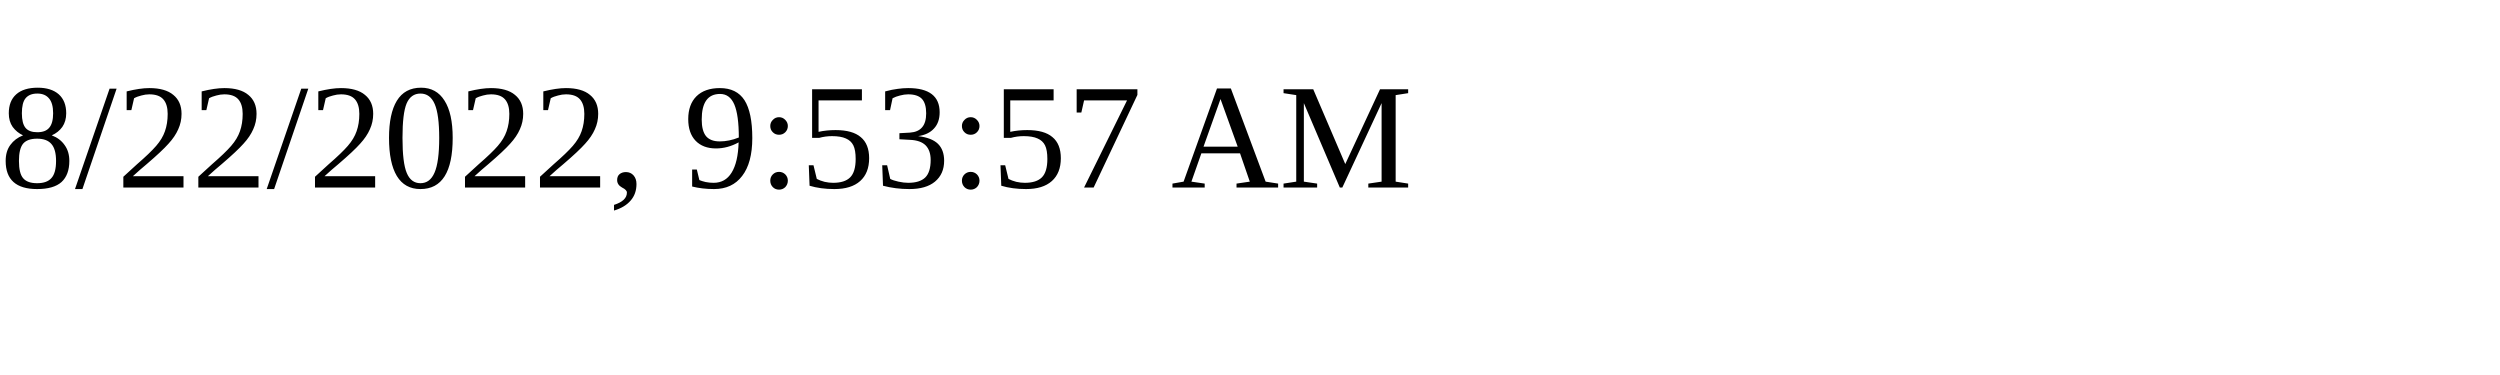
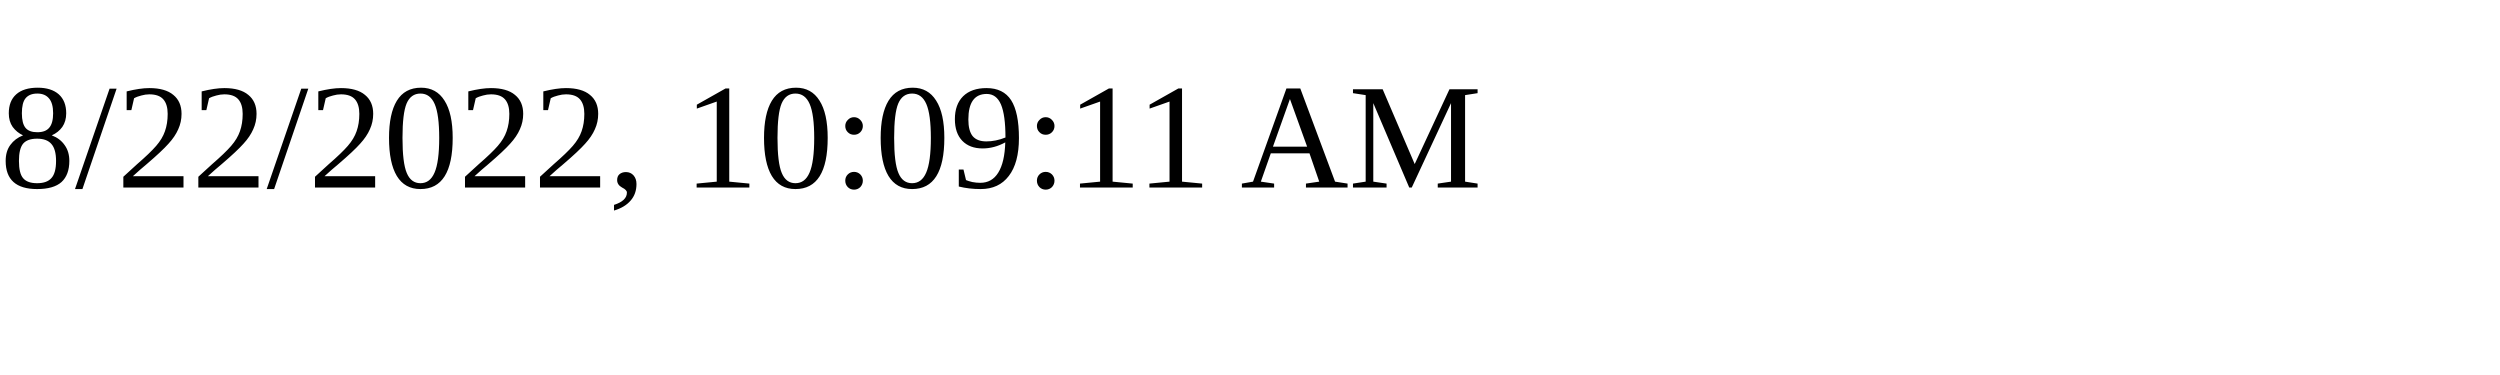
<svg xmlns="http://www.w3.org/2000/svg" height="30" width="200">
-   <text x="0" y="15">8/22/2022, 9:53:57 AM</text>
+   <text x="0" y="15">8/22/2022, 10:09:11 AM</text>
</svg>
